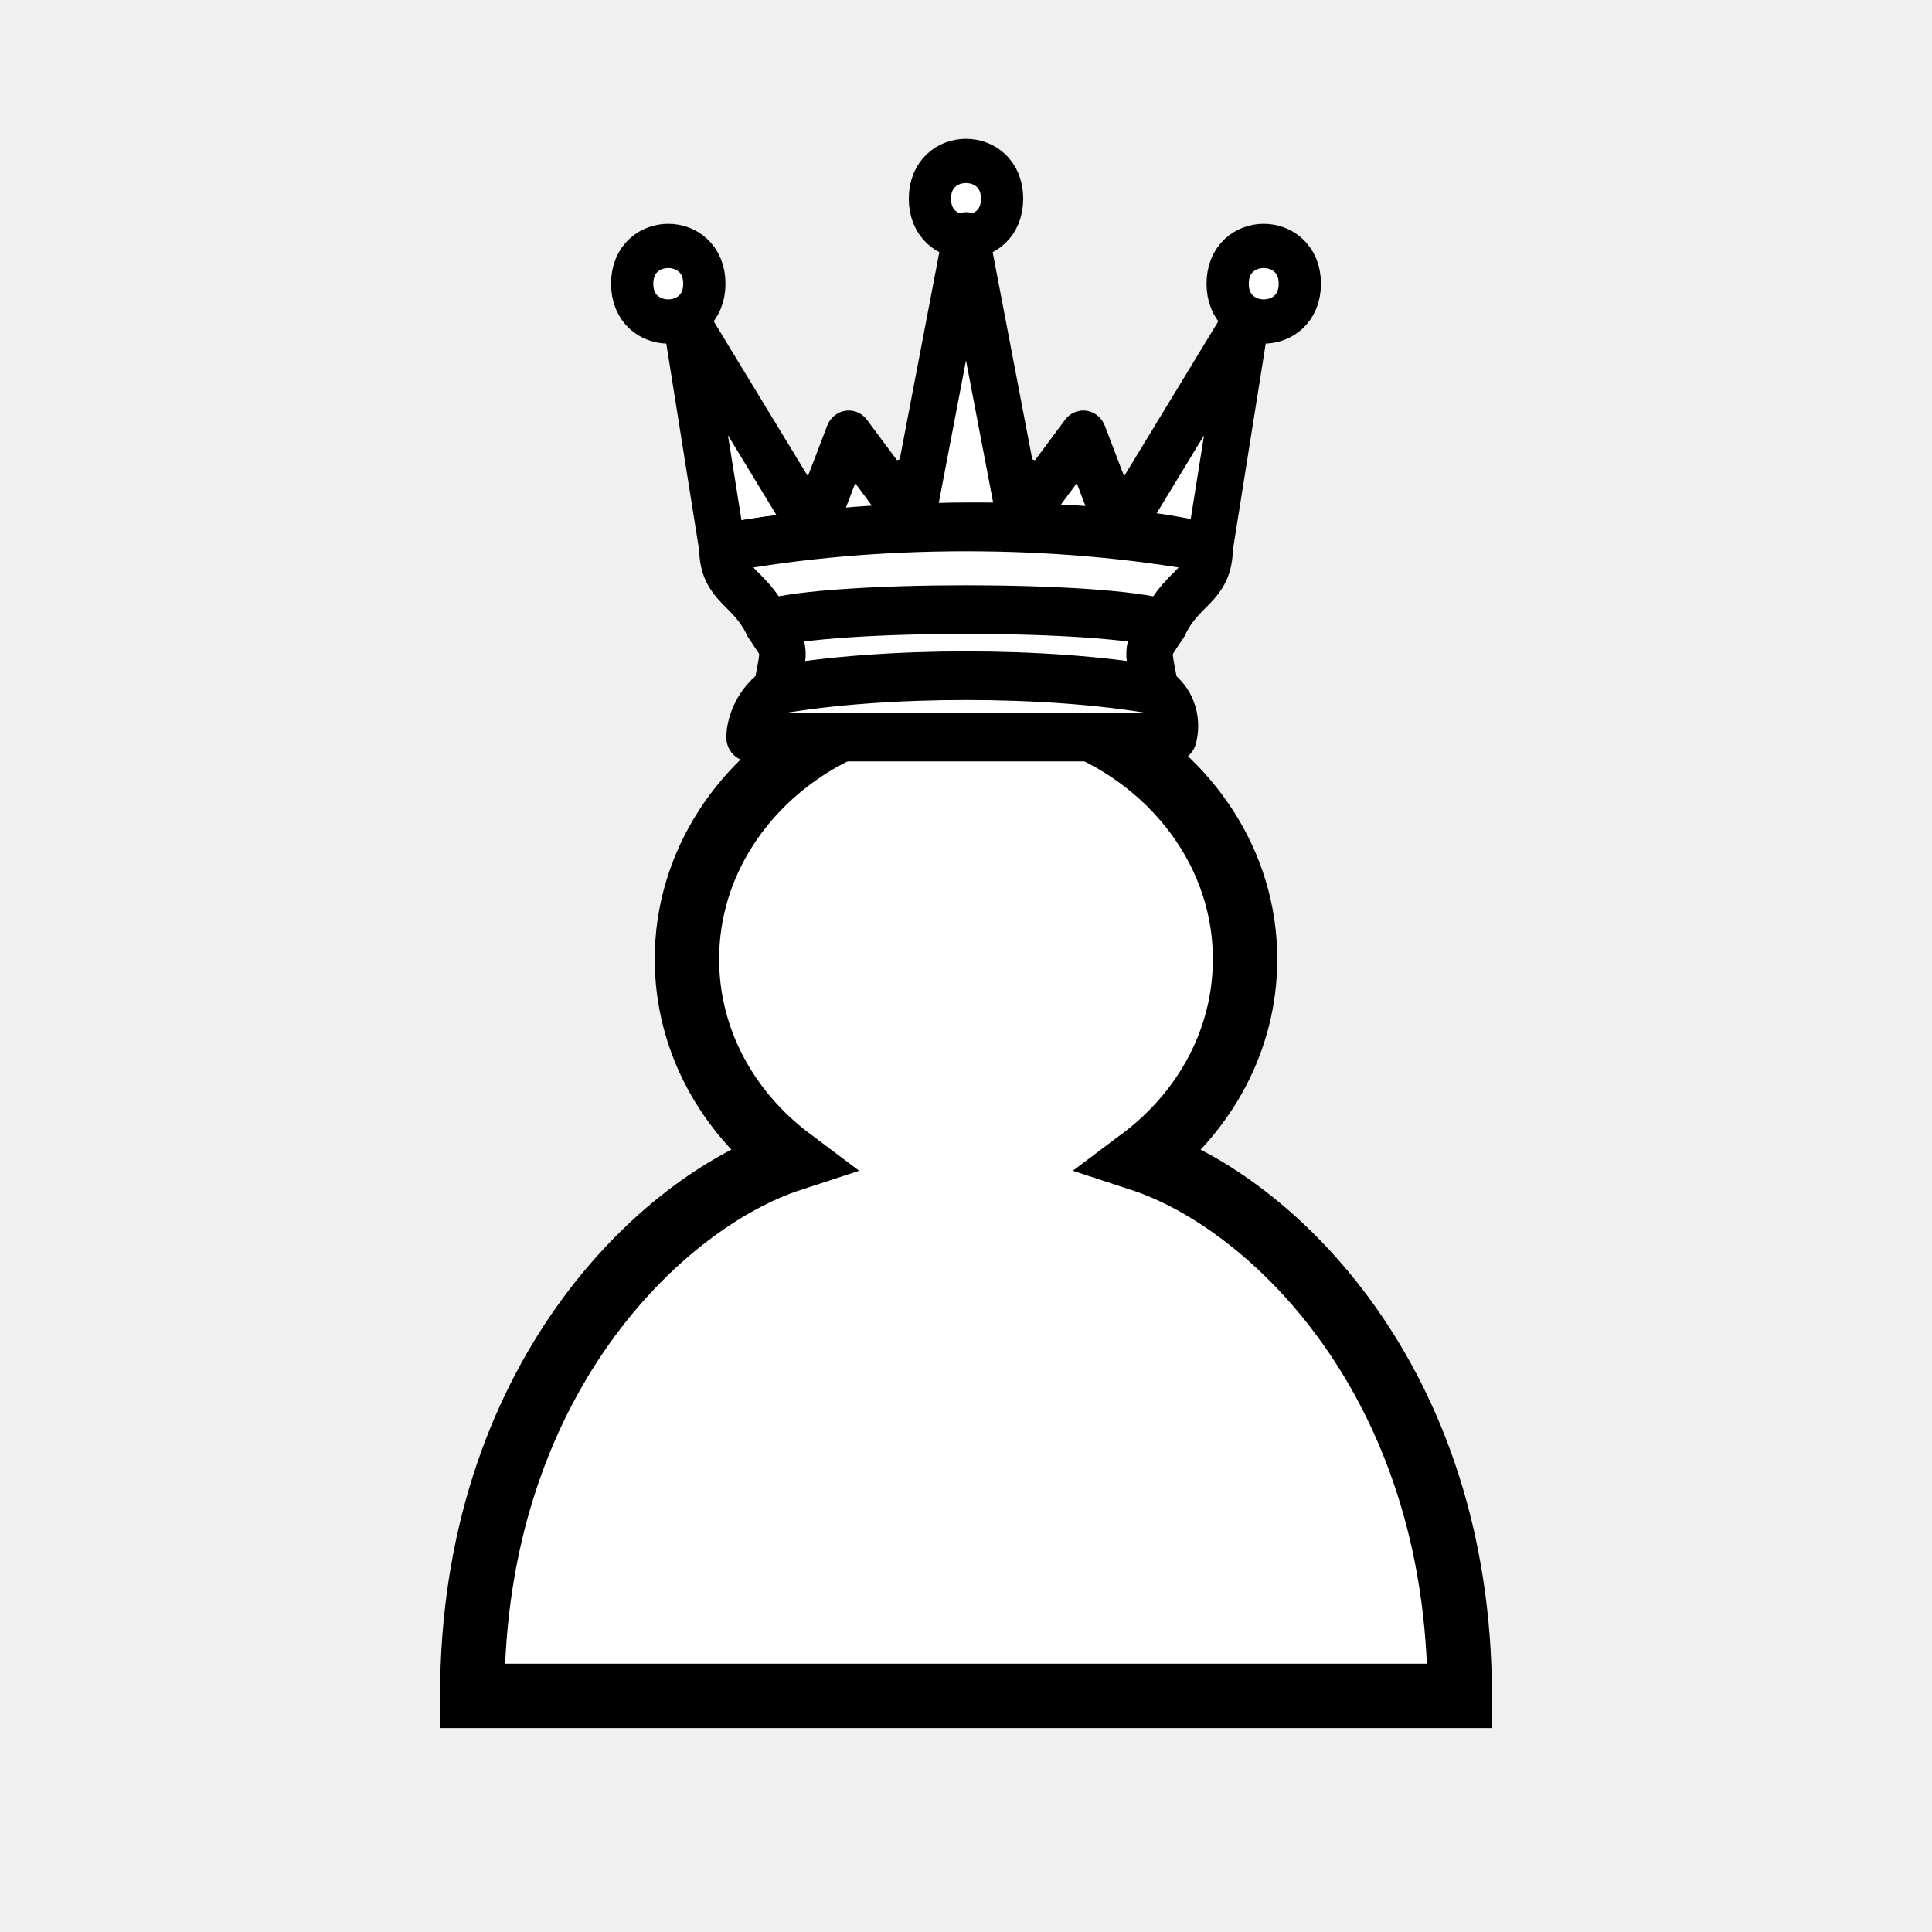
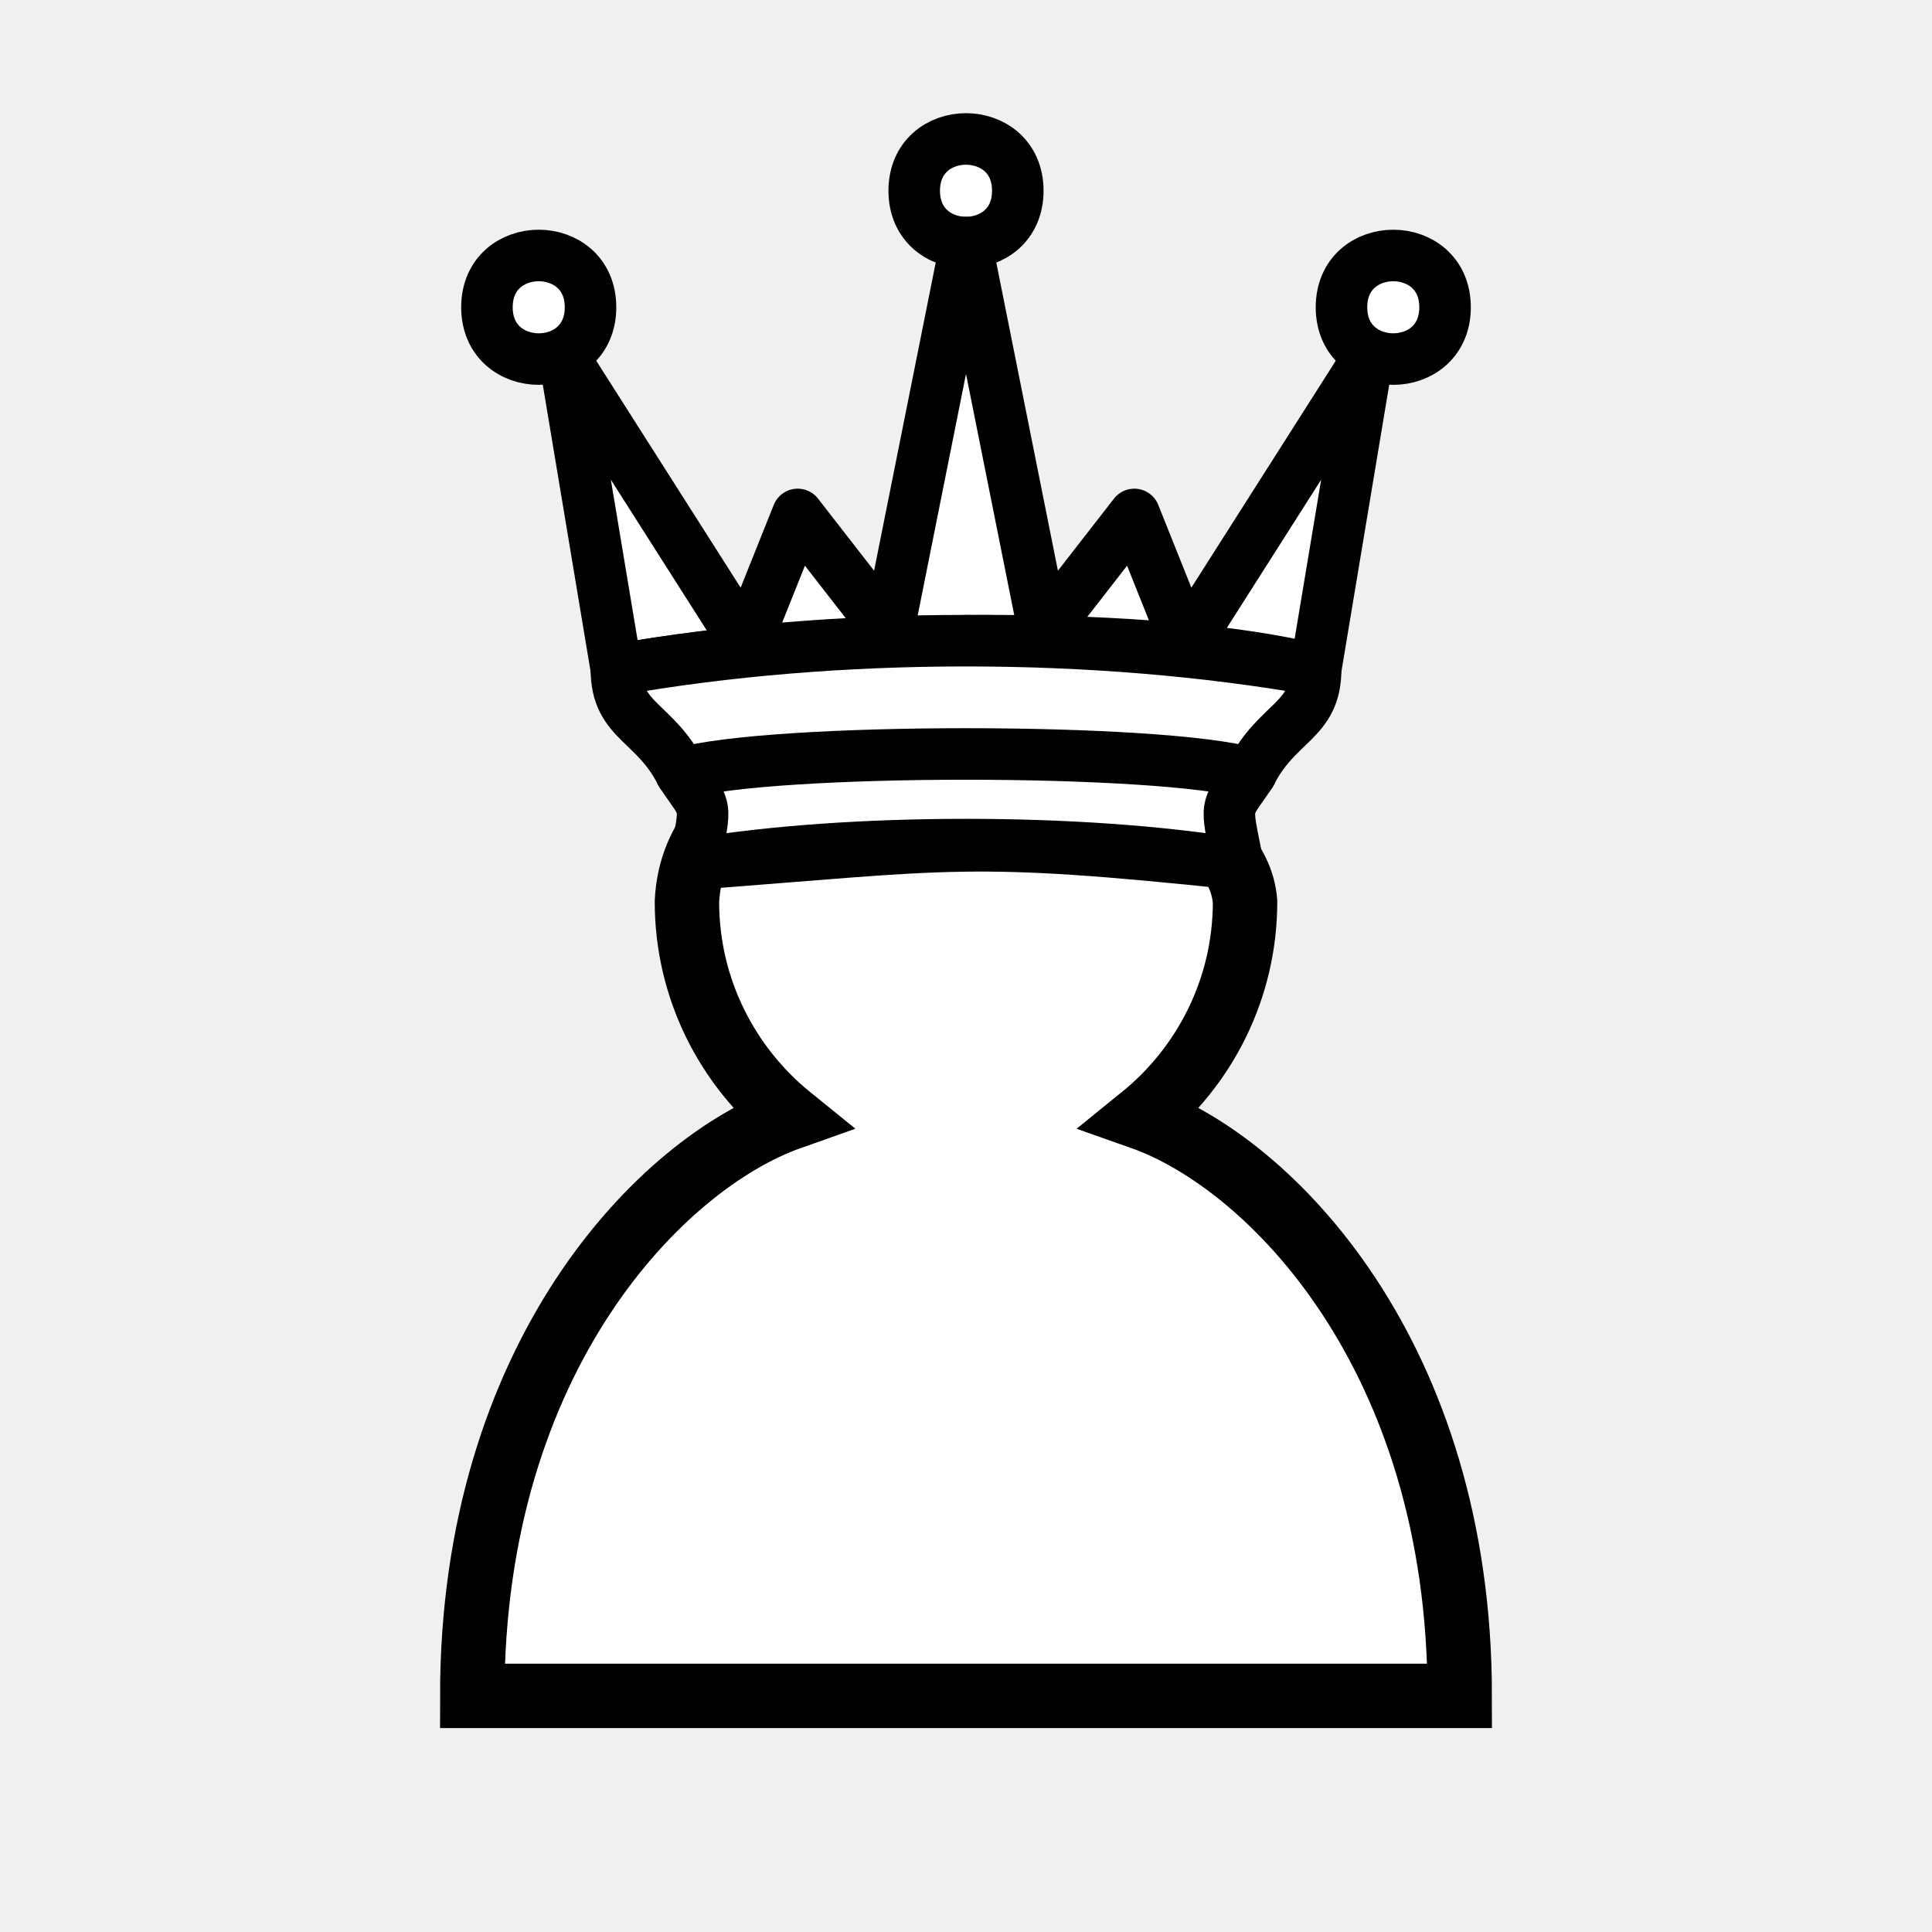
- <svg xmlns="http://www.w3.org/2000/svg" width="45" height="45" version="1.1" id="svg1785">
-   <defs id="defs1789" />
-   <path d="m 22.5,11.208 c -2.21,0 -4,1.66 -4,3.71 0,0.826 0.29,1.586 0.78,2.208 -1.95,1.039 -3.28,2.978 -3.28,5.213 0,1.883 0.94,3.562 2.41,4.666 C 15.41,27.989 11,32.153 11,39.5 H 34 C 34,32.153 29.59,27.989 26.59,27.005 28.06,25.902 29,24.223 29,22.34 c 0,-2.235 -1.33,-4.174 -3.28,-5.213 0.49,-0.621 0.78,-1.382 0.78,-2.208 0,-2.05 -1.79,-3.71 -4,-3.71 z" fill="#ffffff" stroke="#000000" stroke-width="1.5" stroke-linecap="round" id="path1783" />
-   <g fill="#ffffff" fill-rule="evenodd" stroke="#000000" stroke-width="1.5" stroke-linecap="round" stroke-linejoin="round" id="g10371" transform="matrix(0.4203051,0,0,0.4399956,13.04313,1.328536)" style="stroke-width:2.574;stroke-dasharray:none">
-     <path d="M 8,12 C 8,14.667 4,14.667 4,12 4,9.333 8,9.333 8,12 Z M 24.5,7.5 c 0,2.667 -4,2.667 -4,0 0,-2.667 4,-2.667 4,0 z M 41,12 c 0,2.667 -4,2.667 -4,0 0,-2.667 4,-2.667 4,0 z" id="path10363" style="stroke-width:2.342;stroke-dasharray:none" />
-     <path d="m 9,26 c 8.5,-1.5 21,-1.5 27,0 l 2,-12 -7,11 -2,-5 -3.5,4.5 -3,-15 -3,15 L 16,20 14,25 7,14 Z" stroke-linecap="butt" id="path10365" style="stroke-width:2.574;stroke-dasharray:none" />
-     <path d="m 9,26 c 0,2 1.5,2 2.5,4 1,1.5 1,1 0.5,3.5 -1.5,1 -1.5,2.5 -1.5,2.5 H 34 c 0,0 0.5,-1.5 -1,-2.5 -0.5,-2.5 -0.5,-2 0.5,-3.5 1,-2 2.5,-2 2.5,-4 -8.5,-1.5 -18.5,-1.5 -27,0 z" stroke-linecap="butt" id="path10367" style="stroke-width:2.574;stroke-dasharray:none" />
-     <path d="M 11.5,30 C 15,29 30,29 33.5,30 M 12,33.5 c 6,-1 15,-1 21,0" fill="none" id="path10369" style="stroke-width:2.574;stroke-dasharray:none" />
+ <svg xmlns="http://www.w3.org/2000/svg" width="45" height="45" version="1.1" id="svg3324">
+   <defs id="defs3328" />
+   <path d="m 16,21 c 0,2.03 0.94,3.84 2.41,5.03 C 15.41,27.09 11,31.58 11,39.5 H 34 C 34,31.58 29.59,27.09 26.59,26.03 28.06,24.84 29,23.03 29,21 28.706,17.152 16.269,15.499 16,21 Z" fill="#ffffff" stroke="#000000" stroke-width="1.5" stroke-linecap="round" id="path4864" />
+   <g fill="#ffffff" fill-rule="evenodd" stroke="#000000" stroke-width="1.5" stroke-linecap="round" stroke-linejoin="round" id="g4874" transform="matrix(0.6031442,0,0,0.6031442,52.17536,-0.08068626)" style="stroke-width:1.99;stroke-dasharray:none">
+     <path d="m -63.701,12 c 0,2.667 -4,2.667 -4,0 0,-2.667 4,-2.667 4,0 z m 16.5,-4.5 c 0,2.667 -4,2.667 -4,0 0,-2.667 4,-2.667 4,0 z m 16.5,4.5 c 0,2.667 -4,2.667 -4,0 0,-2.667 4,-2.667 4,0 z" id="path4866" style="stroke-width:1.99;stroke-dasharray:none" />
+     <path d="m -62.701,26 c 8.5,-1.5 21,-1.5 27,0 l 2,-12 -7,11 -2,-5 -3.5,4.5 -3,-15 -3,15 -3.5,-4.5 -2,5 -7,-11 z" stroke-linecap="butt" id="path4868" style="stroke-width:1.99;stroke-dasharray:none" />
+     <path d="m -62.701,26 c 0,2 1.5,2 2.5,4 1,1.5 1,1 0.5,3.5 10.058,-0.757 10.496,-1.103 21,0 -0.5,-2.5 -0.5,-2 0.5,-3.5 1,-2 2.5,-2 2.5,-4 -8.5,-1.5 -18.5,-1.5 -27,0 z" stroke-linecap="butt" id="path4870" style="stroke-width:1.99;stroke-dasharray:none" />
+     <path d="m -60.201,30 c 3.5,-1 18.5,-1 22,0 m -21.5,3.5 c 6,-1 15,-1 21,0" fill="none" id="path4872" style="stroke-width:1.99;stroke-dasharray:none" />
  </g>
</svg>
